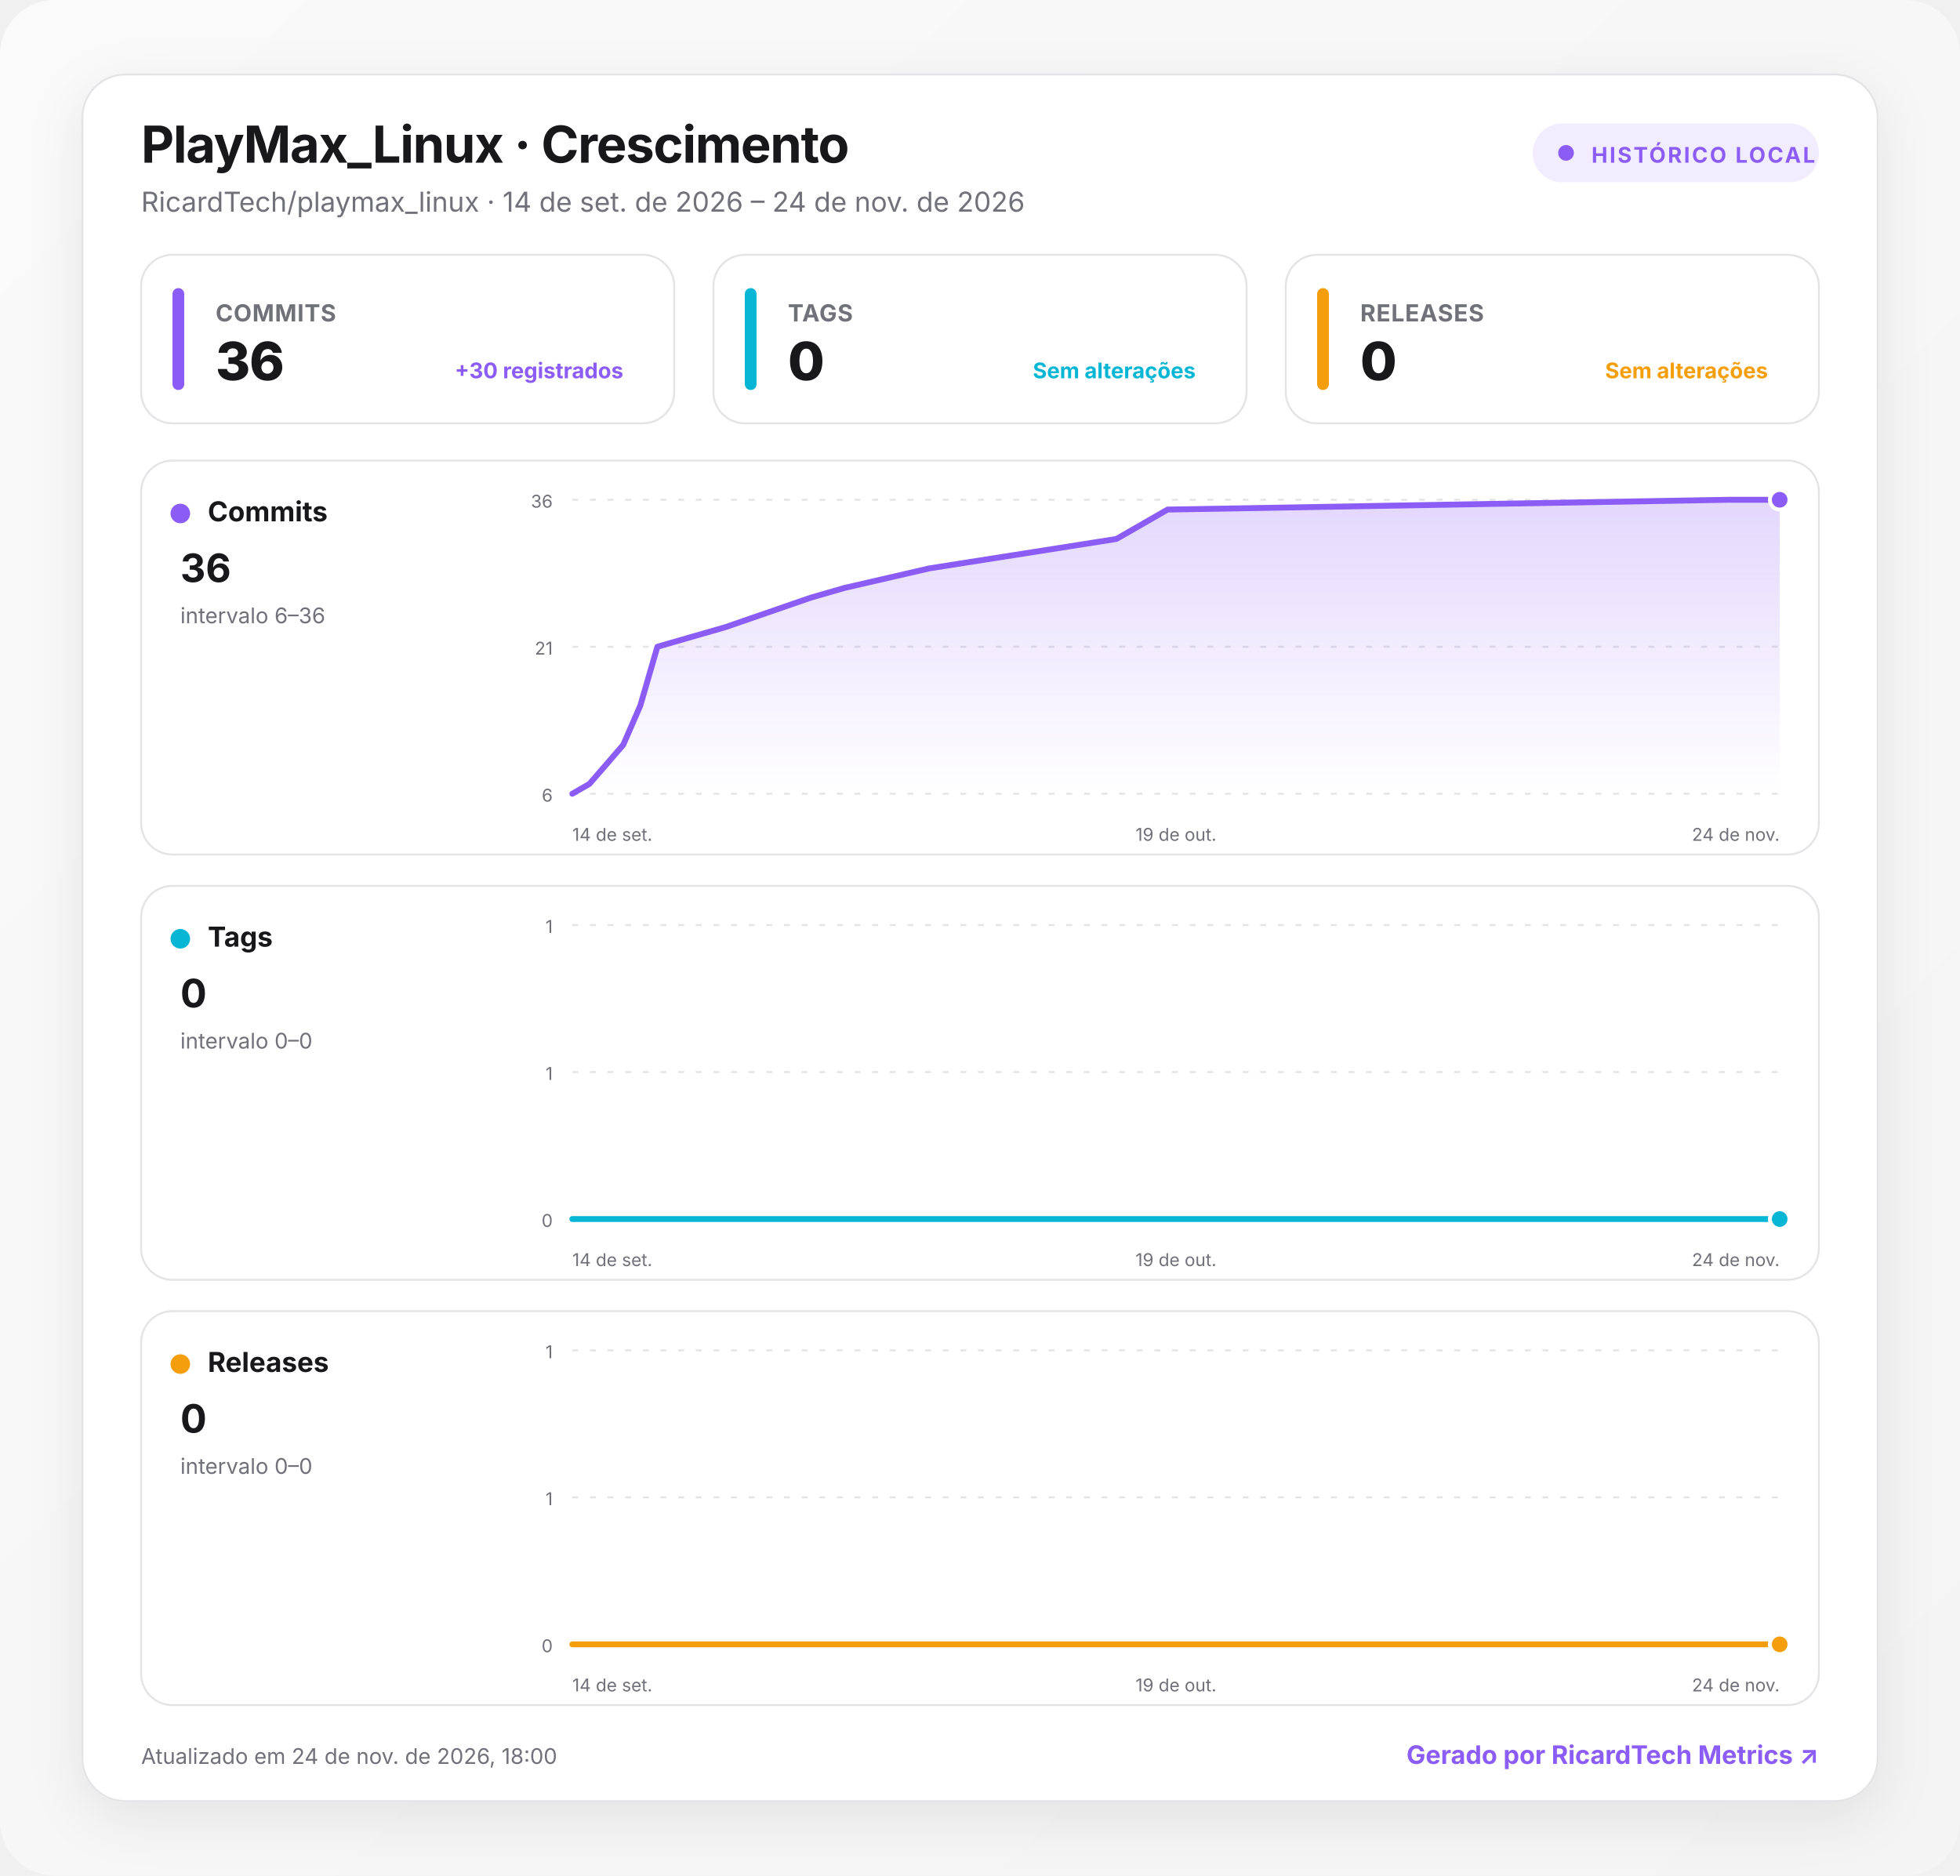
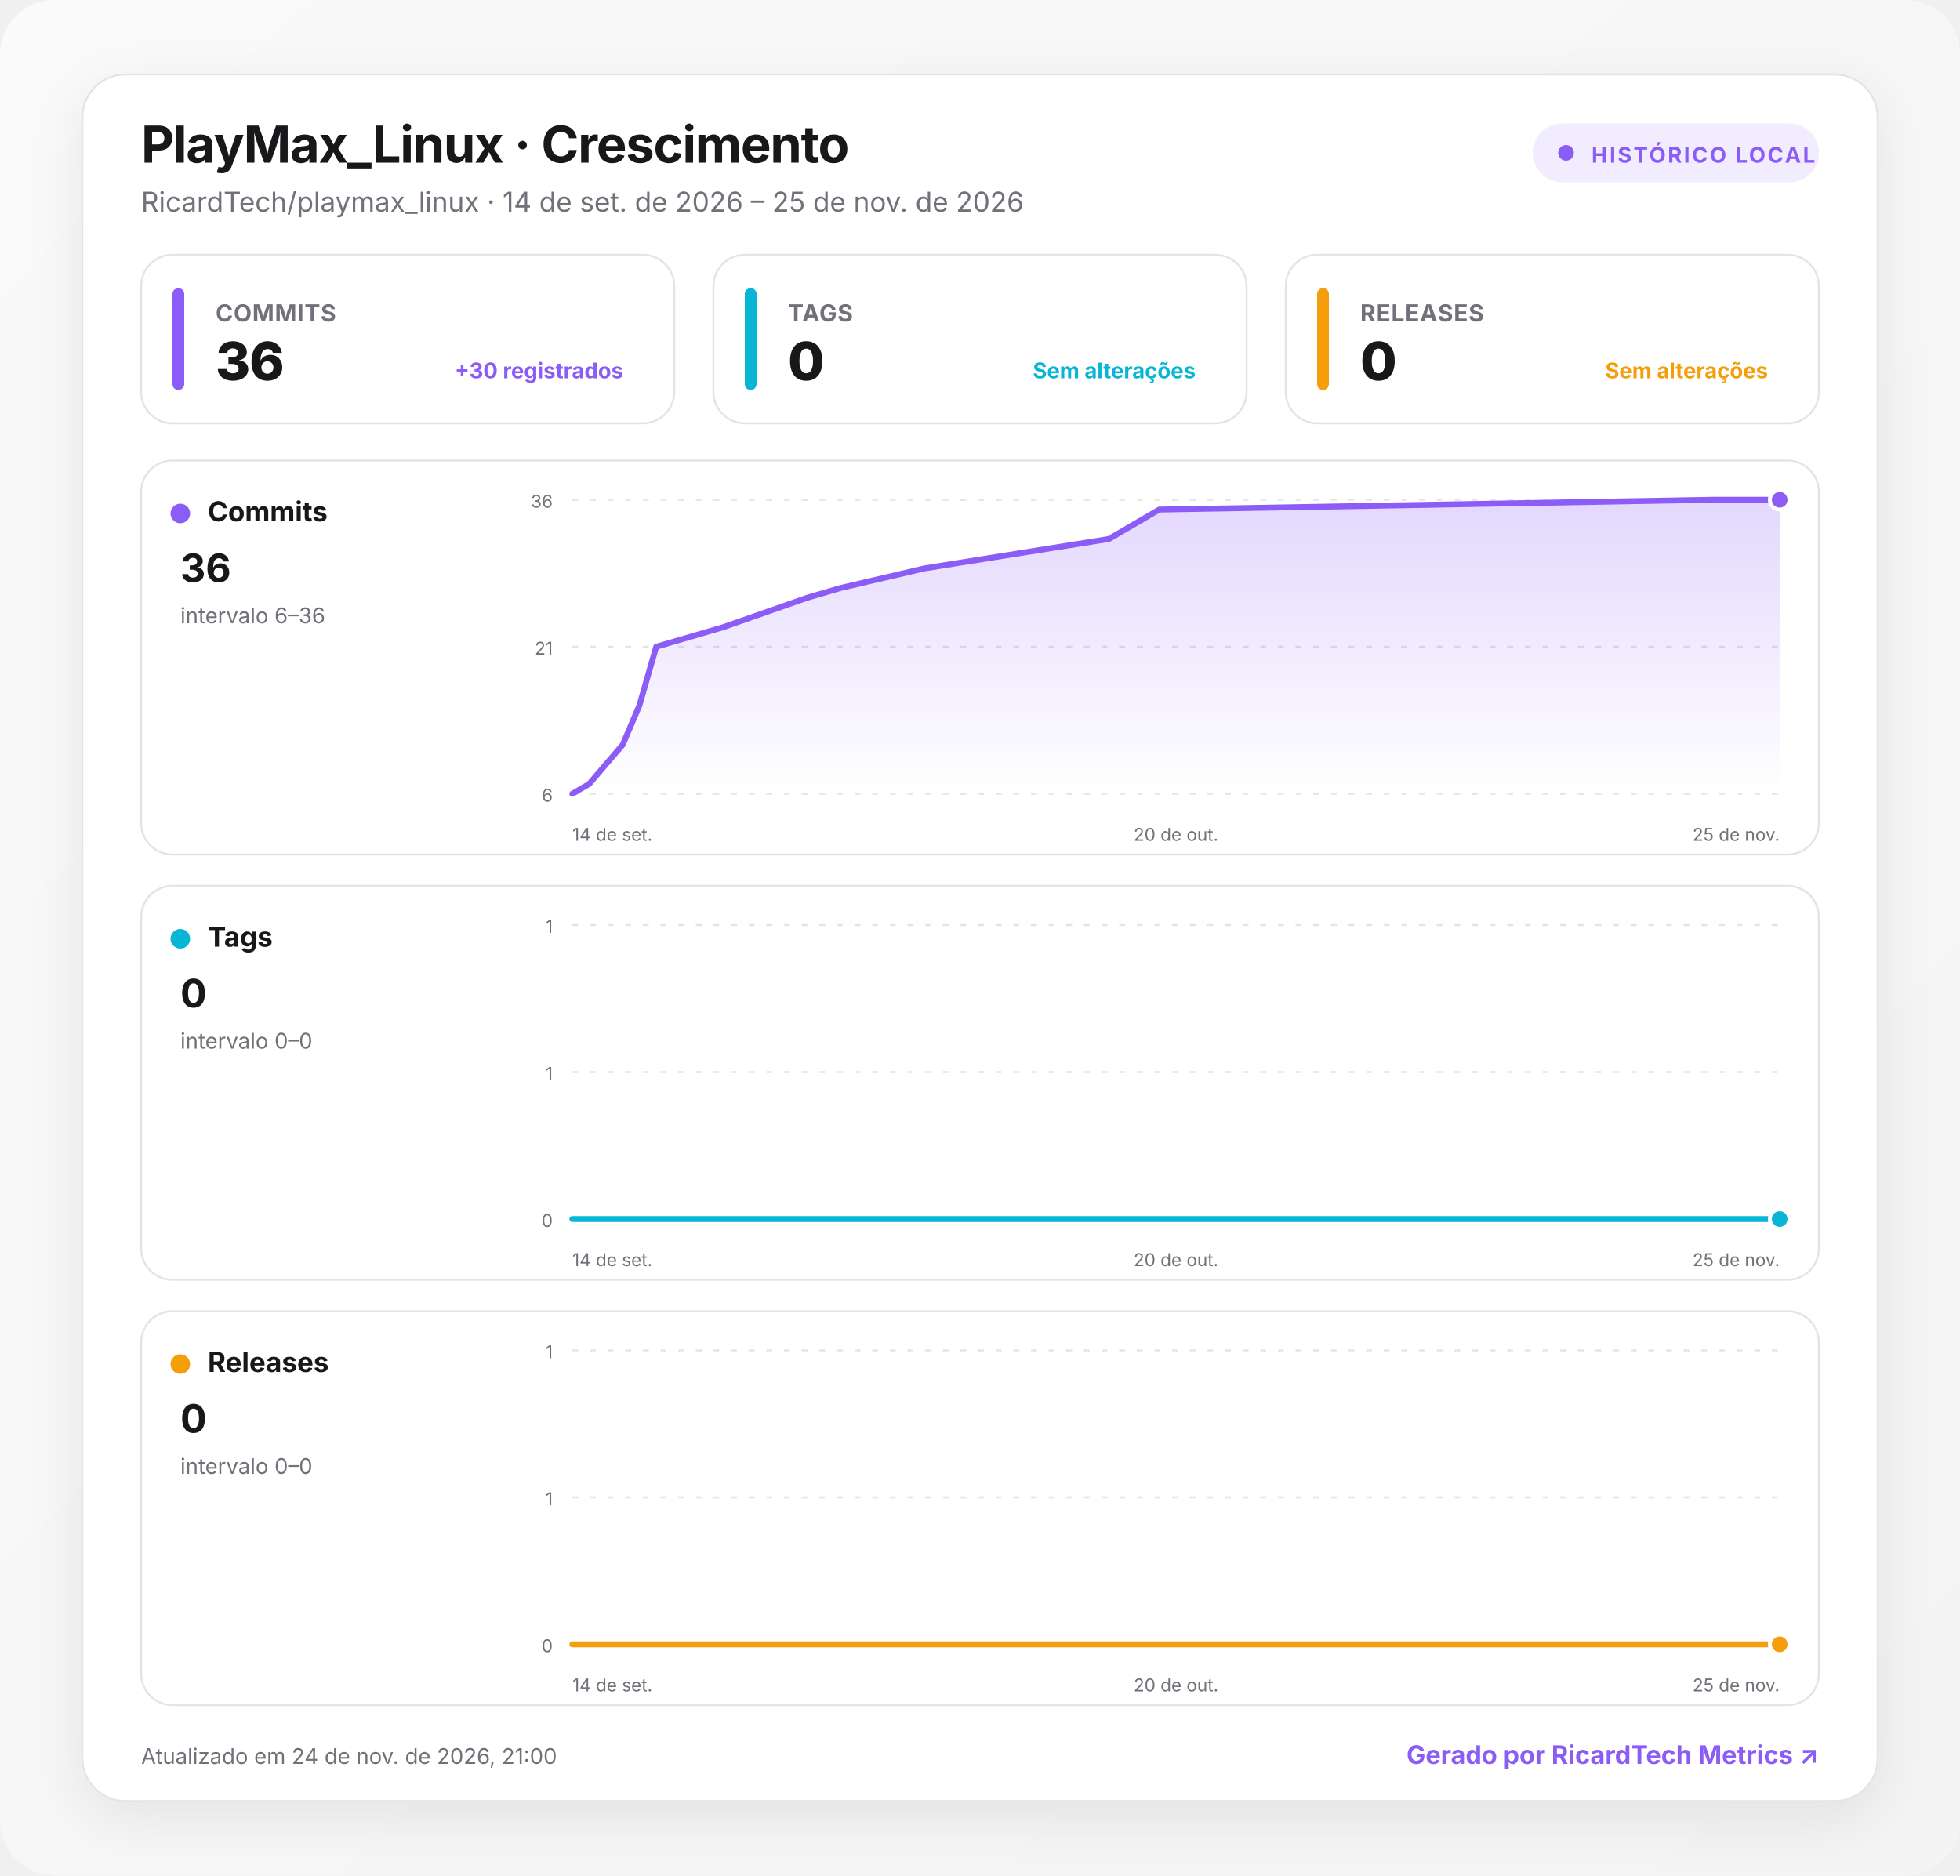
<svg xmlns="http://www.w3.org/2000/svg" width="1000" height="957" viewBox="0 0 1000 957" role="img" aria-labelledby="title desc">
  <defs>
    <linearGradient id="background" x1="0" y1="0" x2="1" y2="1">
      <stop offset="0" stop-color="#fafafa" />
      <stop offset="1" stop-color="#f4f4f5" />
    </linearGradient>
    <linearGradient id="fill-commits" x1="0" y1="0" x2="0" y2="1">
      <stop offset="0" stop-color="#8b5cf6" stop-opacity=".24" />
      <stop offset="1" stop-color="#8b5cf6" stop-opacity="0" />
    </linearGradient>
    <linearGradient id="fill-tags" x1="0" y1="0" x2="0" y2="1">
      <stop offset="0" stop-color="#06b6d4" stop-opacity=".24" />
      <stop offset="1" stop-color="#06b6d4" stop-opacity="0" />
    </linearGradient>
    <linearGradient id="fill-releases" x1="0" y1="0" x2="0" y2="1">
      <stop offset="0" stop-color="#f59e0b" stop-opacity=".24" />
      <stop offset="1" stop-color="#f59e0b" stop-opacity="0" />
    </linearGradient>
    <filter id="shadow" x="-10%" y="-10%" width="120%" height="130%">
      <feDropShadow dx="0" dy="8" stdDeviation="14" flood-color="#18181b" flood-opacity=".08" />
    </filter>
    <style>
      :root { color-scheme: light dark; }
      .bg { fill: url(#background); }
      .surface { fill: #ffffff; stroke: #e4e4e7; }
      .panel { fill: #ffffff; stroke: #e4e4e7; }
      .primary { fill: #18181b; }
      .secondary { fill: #71717a; }
      .grid { stroke: #e4e4e7; }
      text { font-family: Inter, ui-sans-serif, system-ui, -apple-system, BlinkMacSystemFont, "Segoe UI", Roboto, sans-serif; }
      @media (prefers-color-scheme: dark) {
        .bg { fill: #09090b; }
        .surface, .panel { fill: #111113; stroke: #27272a; }
        .primary { fill: #fafafa; }
        .secondary { fill: #a1a1aa; }
        .grid { stroke: #27272a; }
      }
    </style>
  </defs>
  <rect class="bg" width="1000" height="957" rx="28" />
  <g transform="translate(42 38)">
    <rect x="0" y="0" width="916" height="881" rx="22" class="surface" filter="url(#shadow)" />
    <text x="30" y="45" class="primary" font-size="26" font-weight="750" letter-spacing="-.5">PlayMax_Linux · Crescimento</text>
-     <text x="30" y="70" class="secondary" font-size="14">RicardTech/playmax_linux · 14 de set. de 2026 – 24 de nov. de 2026</text>
+     <text x="30" y="70" class="secondary" font-size="14">RicardTech/playmax_linux · 14 de set. de 2026 – 25 de nov. de 2026</text>
    <g transform="translate(740 25)">
      <rect width="146" height="30" rx="15" fill="#8b5cf6" fill-opacity=".12" />
      <circle cx="17" cy="15" r="4" fill="#8b5cf6" />
      <text x="30" y="20" fill="#8b5cf6" font-size="11" font-weight="700" letter-spacing="1">HISTÓRICO LOCAL</text>
    </g>
    <g transform="translate(30 92)">
      <rect width="272" height="86" rx="16" class="panel" />
      <rect x="16" y="17" width="6" height="52" rx="3" fill="#8b5cf6" />
      <text x="38" y="34" class="secondary" font-size="12" font-weight="650" letter-spacing=".3">COMMITS</text>
      <text x="38" y="64" class="primary" font-size="27" font-weight="760" letter-spacing="-.5">36</text>
      <text x="246" y="63" text-anchor="end" fill="#8b5cf6" font-size="11" font-weight="650">+30 registrados</text>
    </g>
    <g transform="translate(322 92)">
      <rect width="272" height="86" rx="16" class="panel" />
      <rect x="16" y="17" width="6" height="52" rx="3" fill="#06b6d4" />
      <text x="38" y="34" class="secondary" font-size="12" font-weight="650" letter-spacing=".3">TAGS</text>
      <text x="38" y="64" class="primary" font-size="27" font-weight="760" letter-spacing="-.5">0</text>
      <text x="246" y="63" text-anchor="end" fill="#06b6d4" font-size="11" font-weight="650">Sem alterações</text>
    </g>
    <g transform="translate(614 92)">
      <rect width="272" height="86" rx="16" class="panel" />
      <rect x="16" y="17" width="6" height="52" rx="3" fill="#f59e0b" />
      <text x="38" y="34" class="secondary" font-size="12" font-weight="650" letter-spacing=".3">RELEASES</text>
      <text x="38" y="64" class="primary" font-size="27" font-weight="760" letter-spacing="-.5">0</text>
      <text x="246" y="63" text-anchor="end" fill="#f59e0b" font-size="11" font-weight="650">Sem alterações</text>
    </g>
    <g transform="translate(30 197)">
      <rect width="856" height="201" rx="16" class="panel" />
      <circle cx="20" cy="27" r="5" fill="#8b5cf6" />
      <text x="34" y="31" class="primary" font-size="14" font-weight="700">Commits</text>
      <text x="20" y="62" class="primary" font-size="20" font-weight="750">36</text>
      <text x="20" y="83" class="secondary" font-size="11">intervalo 6–36</text>
      <line x1="220" x2="836" y1="20" y2="20" class="grid" stroke-width="1" stroke-dasharray="3 6" />
      <text x="210" y="24" text-anchor="end" class="secondary" font-size="9">36</text>
      <line x1="220" x2="836" y1="95" y2="95" class="grid" stroke-width="1" stroke-dasharray="3 6" />
      <text x="210" y="99" text-anchor="end" class="secondary" font-size="9">21</text>
      <line x1="220" x2="836" y1="170" y2="170" class="grid" stroke-width="1" stroke-dasharray="3 6" />
      <text x="210" y="174" text-anchor="end" class="secondary" font-size="9">6</text>
-       <path d="M220 170 L228.7 165 L237.4 155 L246 145 L254.7 125 L263.4 95 L280.7 90 L298.1 85 L341.5 70 L358.8 65 L402.2 55 L497.6 40 L506.3 35 L515 30 L523.7 25 L810 20 L836 20 L836 170 L220 170 Z" fill="url(#fill-commits)" />
-       <path d="M220 170 L228.7 165 L237.4 155 L246 145 L254.7 125 L263.4 95 L280.7 90 L298.1 85 L341.5 70 L358.8 65 L402.2 55 L497.6 40 L506.3 35 L515 30 L523.7 25 L810 20 L836 20" fill="none" stroke="#8b5cf6" stroke-width="3" stroke-linecap="round" stroke-linejoin="round" />
+       <path d="M220 170 L228.6 165 L237.1 155 L245.7 145 L254.2 125 L262.8 95 L279.9 90 L297 85 L339.8 70 L356.9 65 L399.7 55 L493.8 40 L502.3 35 L510.9 30 L519.4 25 L801.8 20 L836 20 L836 170 L220 170 Z" fill="url(#fill-commits)" />
+       <path d="M220 170 L228.6 165 L237.1 155 L245.7 145 L254.2 125 L262.8 95 L279.9 90 L297 85 L339.8 70 L356.9 65 L399.7 55 L493.8 40 L502.3 35 L510.9 30 L519.4 25 L801.8 20 L836 20" fill="none" stroke="#8b5cf6" stroke-width="3" stroke-linecap="round" stroke-linejoin="round" />
      <circle cx="836" cy="20" r="5" fill="#8b5cf6" stroke="#fff" stroke-width="2" />
      <text x="220" y="194" text-anchor="start" class="secondary" font-size="9">14 de set.</text>
-       <text x="528" y="194" text-anchor="middle" class="secondary" font-size="9">19 de out.</text>
-       <text x="836" y="194" text-anchor="end" class="secondary" font-size="9">24 de nov.</text>
+       <text x="528" y="194" text-anchor="middle" class="secondary" font-size="9">20 de out.</text>
+       <text x="836" y="194" text-anchor="end" class="secondary" font-size="9">25 de nov.</text>
    </g>
    <g transform="translate(30 414)">
      <rect width="856" height="201" rx="16" class="panel" />
      <circle cx="20" cy="27" r="5" fill="#06b6d4" />
      <text x="34" y="31" class="primary" font-size="14" font-weight="700">Tags</text>
      <text x="20" y="62" class="primary" font-size="20" font-weight="750">0</text>
      <text x="20" y="83" class="secondary" font-size="11">intervalo 0–0</text>
      <line x1="220" x2="836" y1="20" y2="20" class="grid" stroke-width="1" stroke-dasharray="3 6" />
      <text x="210" y="24" text-anchor="end" class="secondary" font-size="9">1</text>
      <line x1="220" x2="836" y1="95" y2="95" class="grid" stroke-width="1" stroke-dasharray="3 6" />
      <text x="210" y="99" text-anchor="end" class="secondary" font-size="9">1</text>
      <line x1="220" x2="836" y1="170" y2="170" class="grid" stroke-width="1" stroke-dasharray="3 6" />
      <text x="210" y="174" text-anchor="end" class="secondary" font-size="9">0</text>
-       <path d="M220 170 L228.7 170 L237.4 170 L246 170 L254.7 170 L263.4 170 L280.7 170 L298.1 170 L341.5 170 L358.8 170 L402.2 170 L497.6 170 L506.3 170 L515 170 L523.7 170 L810 170 L836 170 L836 170 L220 170 Z" fill="url(#fill-tags)" />
-       <path d="M220 170 L228.7 170 L237.4 170 L246 170 L254.7 170 L263.4 170 L280.7 170 L298.1 170 L341.5 170 L358.8 170 L402.2 170 L497.6 170 L506.3 170 L515 170 L523.7 170 L810 170 L836 170" fill="none" stroke="#06b6d4" stroke-width="3" stroke-linecap="round" stroke-linejoin="round" />
+       <path d="M220 170 L228.6 170 L237.1 170 L245.7 170 L254.2 170 L262.8 170 L279.9 170 L297 170 L339.8 170 L356.9 170 L399.7 170 L493.8 170 L502.3 170 L510.9 170 L519.4 170 L801.8 170 L836 170 L836 170 L220 170 Z" fill="url(#fill-tags)" />
+       <path d="M220 170 L228.6 170 L237.1 170 L245.7 170 L254.2 170 L262.8 170 L279.9 170 L297 170 L339.8 170 L356.9 170 L399.7 170 L493.8 170 L502.3 170 L510.9 170 L519.4 170 L801.8 170 L836 170" fill="none" stroke="#06b6d4" stroke-width="3" stroke-linecap="round" stroke-linejoin="round" />
      <circle cx="836" cy="170" r="5" fill="#06b6d4" stroke="#fff" stroke-width="2" />
      <text x="220" y="194" text-anchor="start" class="secondary" font-size="9">14 de set.</text>
-       <text x="528" y="194" text-anchor="middle" class="secondary" font-size="9">19 de out.</text>
-       <text x="836" y="194" text-anchor="end" class="secondary" font-size="9">24 de nov.</text>
+       <text x="528" y="194" text-anchor="middle" class="secondary" font-size="9">20 de out.</text>
+       <text x="836" y="194" text-anchor="end" class="secondary" font-size="9">25 de nov.</text>
    </g>
    <g transform="translate(30 631)">
      <rect width="856" height="201" rx="16" class="panel" />
      <circle cx="20" cy="27" r="5" fill="#f59e0b" />
      <text x="34" y="31" class="primary" font-size="14" font-weight="700">Releases</text>
      <text x="20" y="62" class="primary" font-size="20" font-weight="750">0</text>
      <text x="20" y="83" class="secondary" font-size="11">intervalo 0–0</text>
      <line x1="220" x2="836" y1="20" y2="20" class="grid" stroke-width="1" stroke-dasharray="3 6" />
      <text x="210" y="24" text-anchor="end" class="secondary" font-size="9">1</text>
      <line x1="220" x2="836" y1="95" y2="95" class="grid" stroke-width="1" stroke-dasharray="3 6" />
      <text x="210" y="99" text-anchor="end" class="secondary" font-size="9">1</text>
      <line x1="220" x2="836" y1="170" y2="170" class="grid" stroke-width="1" stroke-dasharray="3 6" />
      <text x="210" y="174" text-anchor="end" class="secondary" font-size="9">0</text>
-       <path d="M220 170 L228.7 170 L237.4 170 L246 170 L254.7 170 L263.4 170 L280.7 170 L298.1 170 L341.5 170 L358.8 170 L402.2 170 L497.6 170 L506.3 170 L515 170 L523.7 170 L810 170 L836 170 L836 170 L220 170 Z" fill="url(#fill-releases)" />
-       <path d="M220 170 L228.7 170 L237.4 170 L246 170 L254.7 170 L263.4 170 L280.7 170 L298.1 170 L341.5 170 L358.8 170 L402.2 170 L497.6 170 L506.3 170 L515 170 L523.7 170 L810 170 L836 170" fill="none" stroke="#f59e0b" stroke-width="3" stroke-linecap="round" stroke-linejoin="round" />
+       <path d="M220 170 L228.6 170 L237.1 170 L245.7 170 L254.2 170 L262.8 170 L279.9 170 L297 170 L339.8 170 L356.9 170 L399.7 170 L493.8 170 L502.3 170 L510.9 170 L519.4 170 L801.8 170 L836 170 L836 170 L220 170 Z" fill="url(#fill-releases)" />
+       <path d="M220 170 L228.6 170 L237.1 170 L245.7 170 L254.2 170 L262.8 170 L279.9 170 L297 170 L339.8 170 L356.9 170 L399.7 170 L493.8 170 L502.3 170 L510.9 170 L519.4 170 L801.8 170 L836 170" fill="none" stroke="#f59e0b" stroke-width="3" stroke-linecap="round" stroke-linejoin="round" />
      <circle cx="836" cy="170" r="5" fill="#f59e0b" stroke="#fff" stroke-width="2" />
      <text x="220" y="194" text-anchor="start" class="secondary" font-size="9">14 de set.</text>
-       <text x="528" y="194" text-anchor="middle" class="secondary" font-size="9">19 de out.</text>
-       <text x="836" y="194" text-anchor="end" class="secondary" font-size="9">24 de nov.</text>
+       <text x="528" y="194" text-anchor="middle" class="secondary" font-size="9">20 de out.</text>
+       <text x="836" y="194" text-anchor="end" class="secondary" font-size="9">25 de nov.</text>
    </g>
-     <text x="30" y="862" class="secondary" font-size="11">Atualizado em 24 de nov. de 2026, 18:00</text>
+     <text x="30" y="862" class="secondary" font-size="11">Atualizado em 24 de nov. de 2026, 21:00</text>
    <a href="https://git.ricardtech.top/RicardTech/ricardtech-metrics" target="_blank" aria-label="Abrir projeto RicardTech Metrics">
      <text x="886" y="862" fill="#8b5cf6" text-anchor="end" font-size="13" font-weight="700">Gerado por RicardTech Metrics ↗</text>
    </a>
  </g>
</svg>
